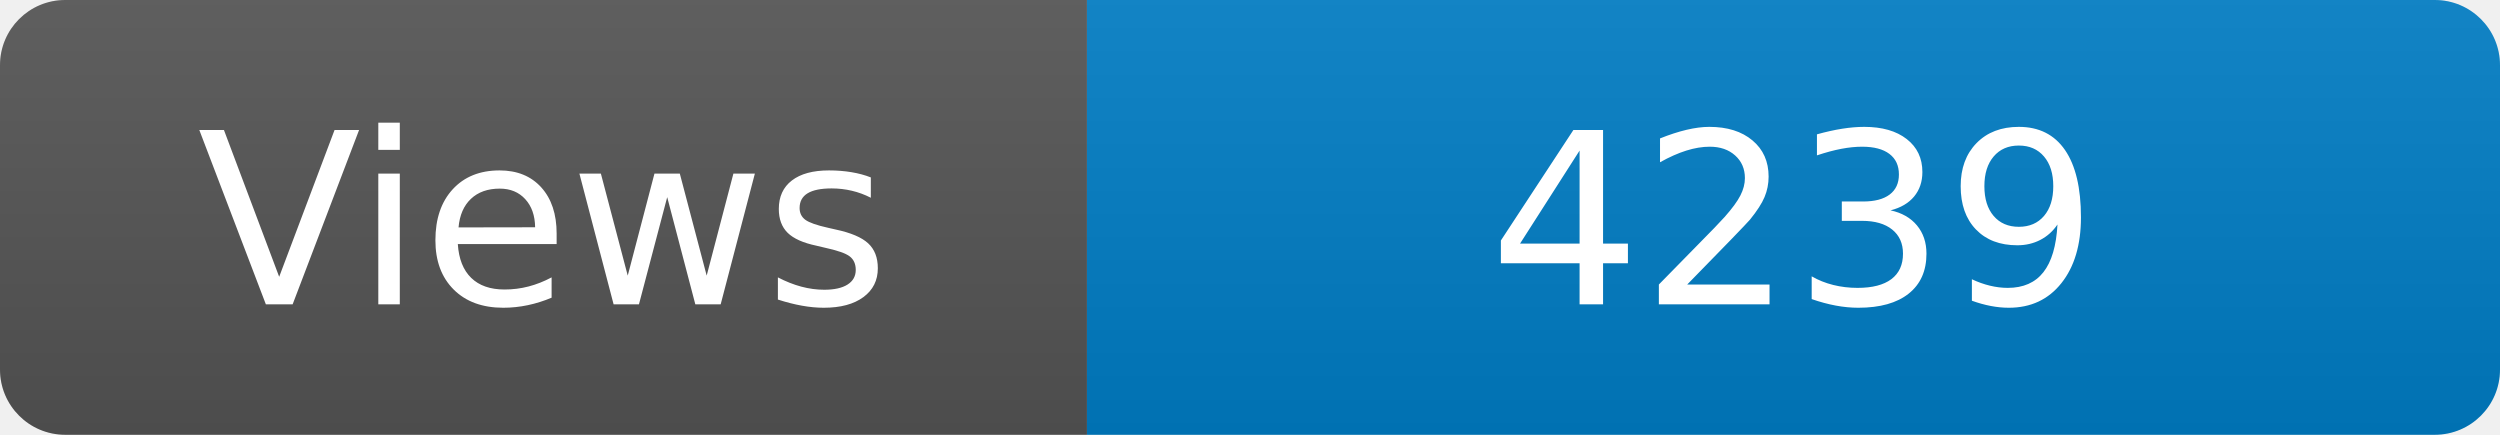
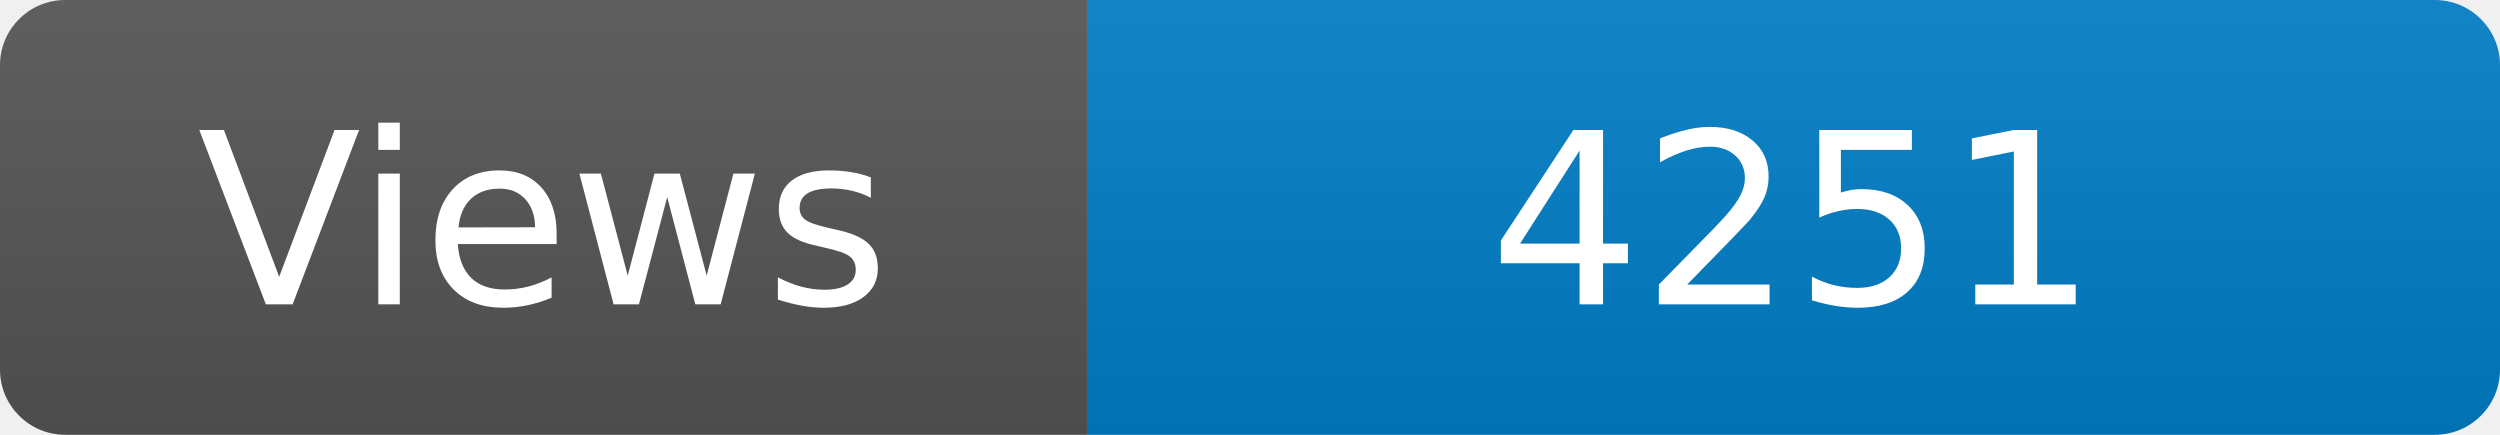
<svg xmlns="http://www.w3.org/2000/svg" width="115" height="20" role="img" aria-label="Maintained?: yes">
  <linearGradient id="s" x2="0" y2="100%">
    <stop offset="0" stop-color="#bbb" stop-opacity=".1" />
    <stop offset="1" stop-opacity=".1" />
  </linearGradient>
  <clipPath id="r">
    <rect width="115" height="20" rx="3" fill="#fff" />
  </clipPath>
  <g clip-path="url(#r)">
    <rect width="50" height="20" fill="#555" />
    <rect x="50" width="160" height="20" fill="#007ec6" />
    <rect width="115" height="20" fill="url(#s)" />
  </g>
  <g fill="#fff" text-anchor="middle" font-family="Verdana,Geneva,DejaVu Sans,sans-serif" font-size="110">
    <text x="250" y="140" transform="scale(.1)" fill="#fff">Views</text>
-     <text x="825" y="140" transform="scale(.1)" fill="#fff">4239</text>
+     <text x="825" y="140" transform="scale(.1)" fill="#fff">4251</text>
  </g>
</svg>
